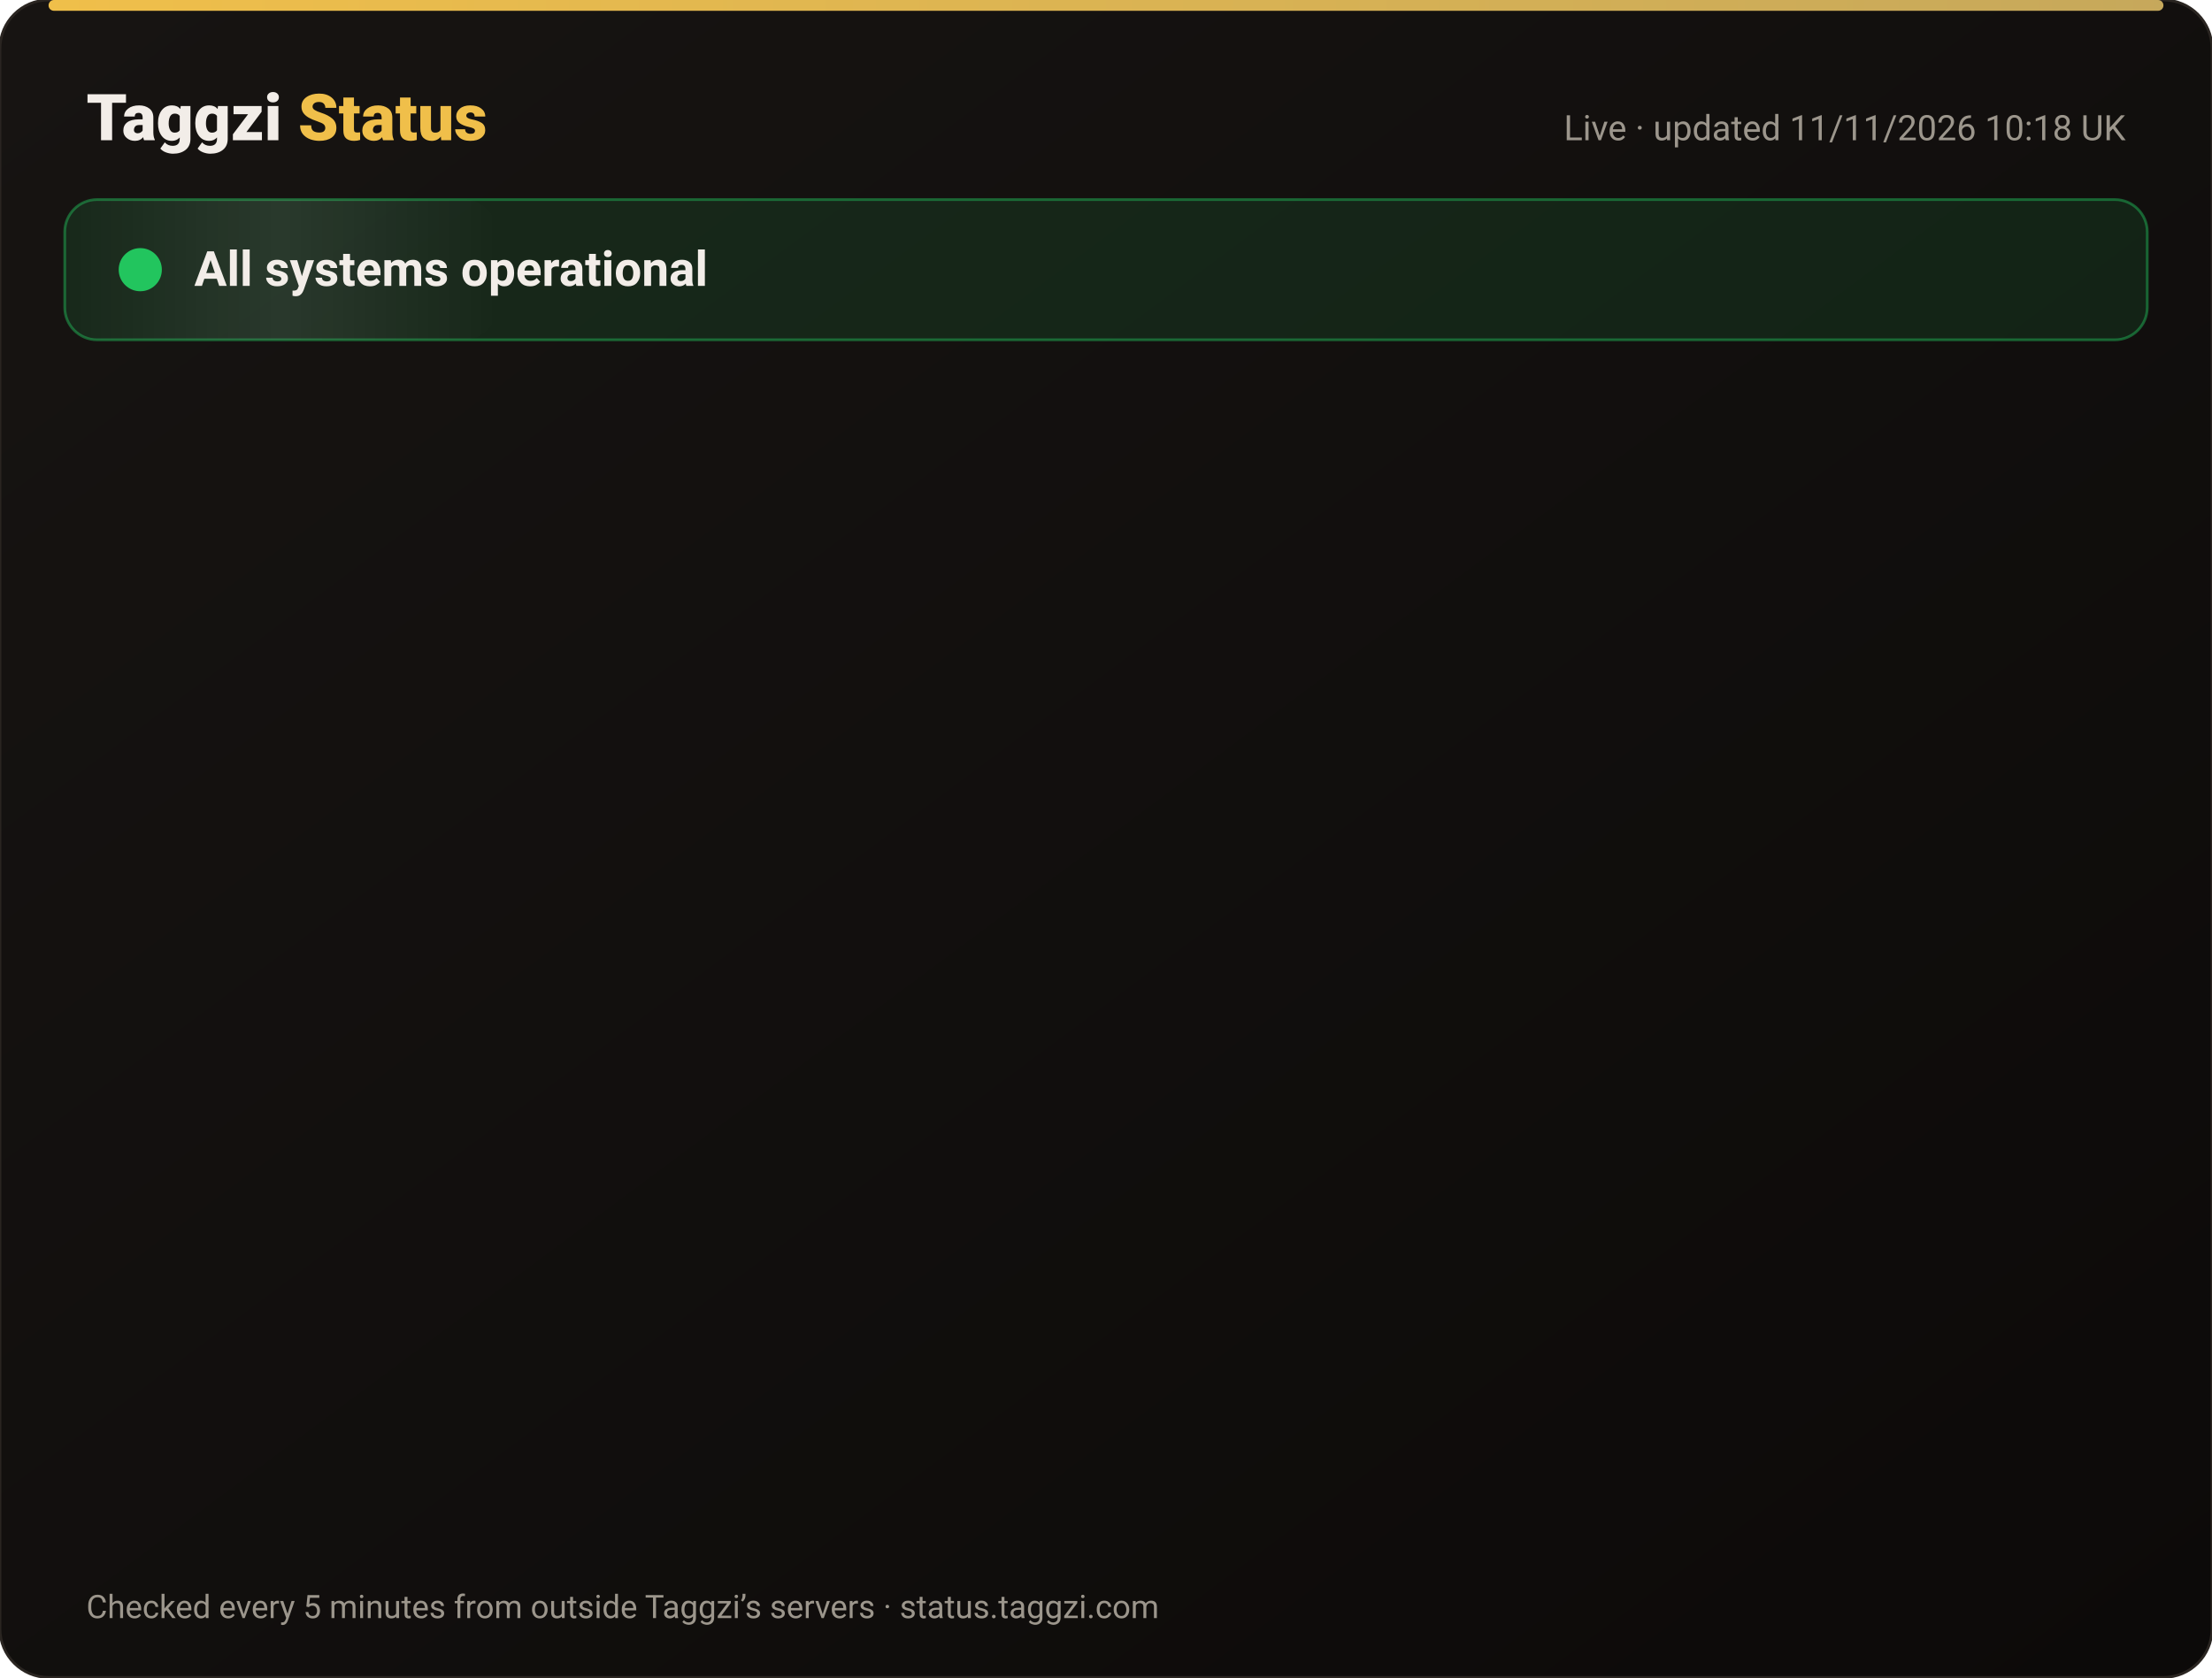
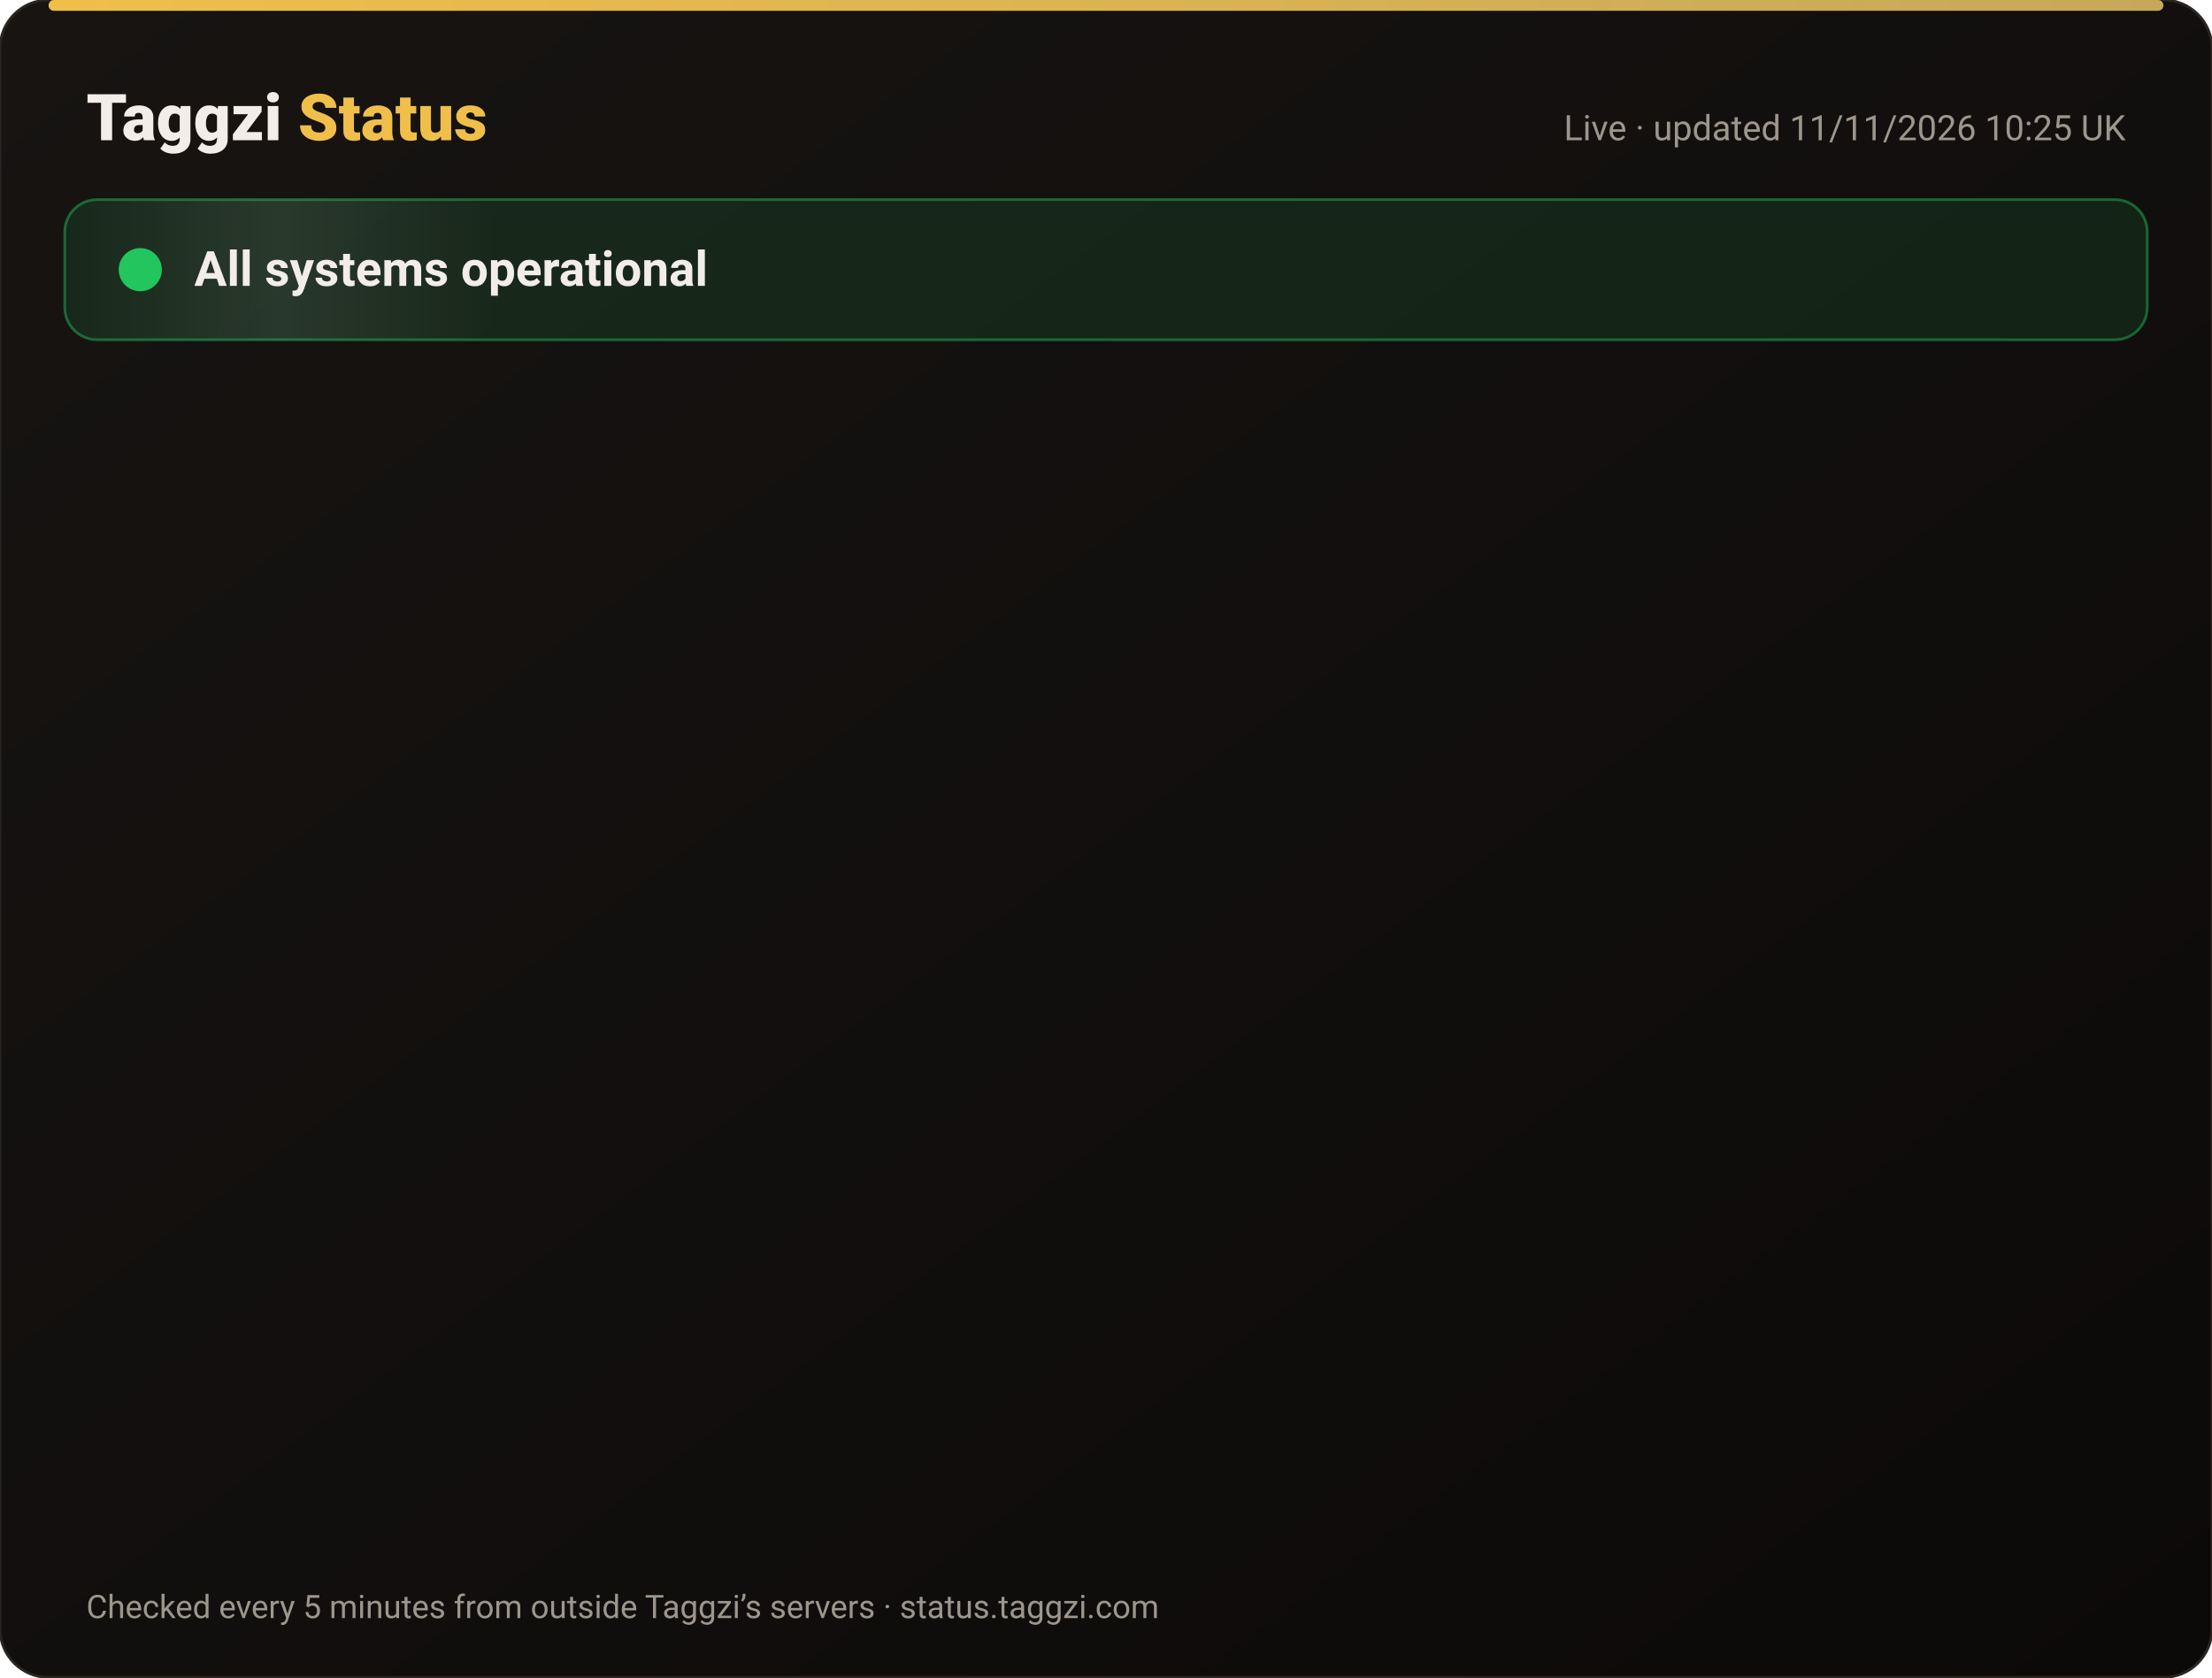
<svg xmlns="http://www.w3.org/2000/svg" width="820" height="622" viewBox="0 0 820 622" font-family="-apple-system,Segoe UI,Roboto,Helvetica,Arial,sans-serif">
  <defs>
    <linearGradient id="bg" x1="0" y1="0" x2="1" y2="1">
      <stop offset="0" stop-color="#171412" />
      <stop offset="1" stop-color="#0C0A09" />
    </linearGradient>
    <linearGradient id="gold" x1="0" x2="1">
      <stop offset="0" stop-color="#F0BF4A" />
      <stop offset="1" stop-color="#c6a85b" />
    </linearGradient>
    <linearGradient id="shine" x1="0" x2="1">
      <stop offset="0" stop-color="#fff" stop-opacity="0" />
      <stop offset=".5" stop-color="#fff" stop-opacity=".08" />
      <stop offset="1" stop-color="#fff" stop-opacity="0" />
    </linearGradient>
  </defs>
  <rect width="820" height="622" rx="18" fill="url(#bg)" stroke="#2a2521" />
  <rect x="18" y="0" width="784" height="4" rx="2" fill="url(#gold)" />
  <text x="32" y="52" font-size="24" font-weight="800" fill="#F2EDE8">Taggzi <tspan fill="#F0BF4A">Status</tspan>
  </text>
-   <text x="788" y="52" font-size="13" fill="#9C968C" text-anchor="end">Live · updated 11/11/2026 10:18 UK</text>
+   <text x="788" y="52" font-size="13" fill="#9C968C" text-anchor="end">Live · updated 11/11/2026 10:25 UK</text>
  <rect x="24" y="74" width="772" height="52" rx="12" fill="#22c55e" fill-opacity=".12" stroke="#22c55e" stroke-opacity=".45" />
  <rect x="24" y="74" width="160" height="52" rx="12" fill="url(#shine)">
    <animate attributeName="x" from="-160" to="820" dur="4s" repeatCount="indefinite" />
  </rect>
  <circle cx="52" cy="100" r="7" fill="#22c55e" />
  <circle cx="52" cy="100" r="7" fill="none" stroke="#22c55e" stroke-width="2">
    <animate attributeName="r" values="7;15;7" dur="2s" repeatCount="indefinite" />
    <animate attributeName="opacity" values=".9;0;.9" dur="2s" repeatCount="indefinite" />
  </circle>
  <text x="72" y="106" font-size="18" font-weight="700" fill="#F2EDE8">All systems operational</text>
  <g opacity="0">
    <animate attributeName="opacity" from="0" to="1" begin="0.00s" dur=".6s" fill="freeze" />
    <line x1="32" y1="188" x2="788" y2="188" stroke="#2a2521" />
    <circle cx="44" cy="166" r="6" fill="#22c55e">
      <animate attributeName="opacity" values="1;.45;1" dur="2.4s" begin="0.00s" repeatCount="indefinite" />
    </circle>
    <text x="62" y="171" font-size="15" font-weight="650" fill="#F2EDE8">Website</text>
    <text x="630" y="171" font-size="13" fill="#9C968C" text-anchor="end">99.97% uptime</text>
    <rect x="648" y="154" width="140" height="24" rx="12" fill="#22c55e" fill-opacity=".14" stroke="#22c55e" stroke-opacity=".5" />
    <text x="718" y="171" font-size="12" font-weight="700" fill="#22c55e" text-anchor="middle">Operational</text>
  </g>
  <g opacity="0">
    <animate attributeName="opacity" from="0" to="1" begin="0.15s" dur=".6s" fill="freeze" />
    <line x1="32" y1="234" x2="788" y2="234" stroke="#2a2521" />
    <circle cx="44" cy="212" r="6" fill="#22c55e">
      <animate attributeName="opacity" values="1;.45;1" dur="2.4s" begin="0.15s" repeatCount="indefinite" />
    </circle>
    <text x="62" y="217" font-size="15" font-weight="650" fill="#F2EDE8">Tag scans</text>
    <text x="630" y="217" font-size="13" fill="#9C968C" text-anchor="end">99.97% uptime</text>
    <rect x="648" y="200" width="140" height="24" rx="12" fill="#22c55e" fill-opacity=".14" stroke="#22c55e" stroke-opacity=".5" />
    <text x="718" y="217" font-size="12" font-weight="700" fill="#22c55e" text-anchor="middle">Operational</text>
  </g>
  <g opacity="0">
    <animate attributeName="opacity" from="0" to="1" begin="0.30s" dur=".6s" fill="freeze" />
    <line x1="32" y1="280" x2="788" y2="280" stroke="#2a2521" />
    <circle cx="44" cy="258" r="6" fill="#22c55e">
      <animate attributeName="opacity" values="1;.45;1" dur="2.4s" begin="0.30s" repeatCount="indefinite" />
    </circle>
    <text x="62" y="263" font-size="15" font-weight="650" fill="#F2EDE8">Manual tag lookup</text>
    <text x="630" y="263" font-size="13" fill="#9C968C" text-anchor="end">99.97% uptime</text>
    <rect x="648" y="246" width="140" height="24" rx="12" fill="#22c55e" fill-opacity=".14" stroke="#22c55e" stroke-opacity=".5" />
    <text x="718" y="263" font-size="12" font-weight="700" fill="#22c55e" text-anchor="middle">Operational</text>
  </g>
  <g opacity="0">
    <animate attributeName="opacity" from="0" to="1" begin="0.45s" dur=".6s" fill="freeze" />
    <line x1="32" y1="326" x2="788" y2="326" stroke="#2a2521" />
    <circle cx="44" cy="304" r="6" fill="#22c55e">
      <animate attributeName="opacity" values="1;.45;1" dur="2.4s" begin="0.45s" repeatCount="indefinite" />
    </circle>
    <text x="62" y="309" font-size="15" font-weight="650" fill="#F2EDE8">App &amp; login</text>
    <text x="630" y="309" font-size="13" fill="#9C968C" text-anchor="end">99.97% uptime</text>
    <rect x="648" y="292" width="140" height="24" rx="12" fill="#22c55e" fill-opacity=".14" stroke="#22c55e" stroke-opacity=".5" />
    <text x="718" y="309" font-size="12" font-weight="700" fill="#22c55e" text-anchor="middle">Operational</text>
  </g>
  <g opacity="0">
    <animate attributeName="opacity" from="0" to="1" begin="0.60s" dur=".6s" fill="freeze" />
    <line x1="32" y1="372" x2="788" y2="372" stroke="#2a2521" />
    <circle cx="44" cy="350" r="6" fill="#22c55e">
      <animate attributeName="opacity" values="1;.45;1" dur="2.4s" begin="0.60s" repeatCount="indefinite" />
    </circle>
    <text x="62" y="355" font-size="15" font-weight="650" fill="#F2EDE8">Community alerts</text>
    <text x="630" y="355" font-size="13" fill="#9C968C" text-anchor="end">99.97% uptime</text>
    <rect x="648" y="338" width="140" height="24" rx="12" fill="#22c55e" fill-opacity=".14" stroke="#22c55e" stroke-opacity=".5" />
    <text x="718" y="355" font-size="12" font-weight="700" fill="#22c55e" text-anchor="middle">Operational</text>
  </g>
  <g opacity="0">
    <animate attributeName="opacity" from="0" to="1" begin="0.75s" dur=".6s" fill="freeze" />
    <line x1="32" y1="418" x2="788" y2="418" stroke="#2a2521" />
    <circle cx="44" cy="396" r="6" fill="#22c55e">
      <animate attributeName="opacity" values="1;.45;1" dur="2.4s" begin="0.75s" repeatCount="indefinite" />
    </circle>
    <text x="62" y="401" font-size="15" font-weight="650" fill="#F2EDE8">Private calling</text>
    <text x="630" y="401" font-size="13" fill="#9C968C" text-anchor="end">99.97% uptime</text>
    <rect x="648" y="384" width="140" height="24" rx="12" fill="#22c55e" fill-opacity=".14" stroke="#22c55e" stroke-opacity=".5" />
    <text x="718" y="401" font-size="12" font-weight="700" fill="#22c55e" text-anchor="middle">Operational</text>
  </g>
  <g opacity="0">
    <animate attributeName="opacity" from="0" to="1" begin="0.90s" dur=".6s" fill="freeze" />
    <line x1="32" y1="464" x2="788" y2="464" stroke="#2a2521" />
    <circle cx="44" cy="442" r="6" fill="#22c55e">
      <animate attributeName="opacity" values="1;.45;1" dur="2.4s" begin="0.90s" repeatCount="indefinite" />
    </circle>
    <text x="62" y="447" font-size="15" font-weight="650" fill="#F2EDE8">Payments</text>
    <text x="630" y="447" font-size="13" fill="#9C968C" text-anchor="end">99.96% uptime</text>
    <rect x="648" y="430" width="140" height="24" rx="12" fill="#22c55e" fill-opacity=".14" stroke="#22c55e" stroke-opacity=".5" />
    <text x="718" y="447" font-size="12" font-weight="700" fill="#22c55e" text-anchor="middle">Operational</text>
  </g>
  <g opacity="0">
    <animate attributeName="opacity" from="0" to="1" begin="1.05s" dur=".6s" fill="freeze" />
    <line x1="32" y1="510" x2="788" y2="510" stroke="#2a2521" />
    <circle cx="44" cy="488" r="6" fill="#22c55e">
      <animate attributeName="opacity" values="1;.45;1" dur="2.4s" begin="1.05s" repeatCount="indefinite" />
    </circle>
    <text x="62" y="493" font-size="15" font-weight="650" fill="#F2EDE8">Email &amp; support</text>
    <text x="630" y="493" font-size="13" fill="#9C968C" text-anchor="end">99.97% uptime</text>
    <rect x="648" y="476" width="140" height="24" rx="12" fill="#22c55e" fill-opacity=".14" stroke="#22c55e" stroke-opacity=".5" />
    <text x="718" y="493" font-size="12" font-weight="700" fill="#22c55e" text-anchor="middle">Operational</text>
  </g>
  <g opacity="0">
    <animate attributeName="opacity" from="0" to="1" begin="1.20s" dur=".6s" fill="freeze" />
    <line x1="32" y1="556" x2="788" y2="556" stroke="#2a2521" />
    <circle cx="44" cy="534" r="6" fill="#22c55e">
      <animate attributeName="opacity" values="1;.45;1" dur="2.4s" begin="1.20s" repeatCount="indefinite" />
    </circle>
    <text x="62" y="539" font-size="15" font-weight="650" fill="#F2EDE8">Secure connection (SSL)</text>
    <text x="630" y="539" font-size="13" fill="#9C968C" text-anchor="end">100.00% uptime</text>
    <rect x="648" y="522" width="140" height="24" rx="12" fill="#22c55e" fill-opacity=".14" stroke="#22c55e" stroke-opacity=".5" />
    <text x="718" y="539" font-size="12" font-weight="700" fill="#22c55e" text-anchor="middle">Operational</text>
  </g>
  <text x="32" y="600" font-size="12" fill="#9C968C">Checked every 5 minutes from outside Taggzi’s servers · status.taggzi.com</text>
</svg>
